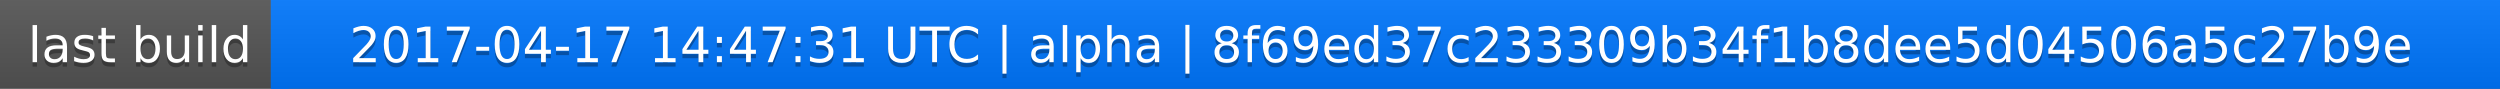
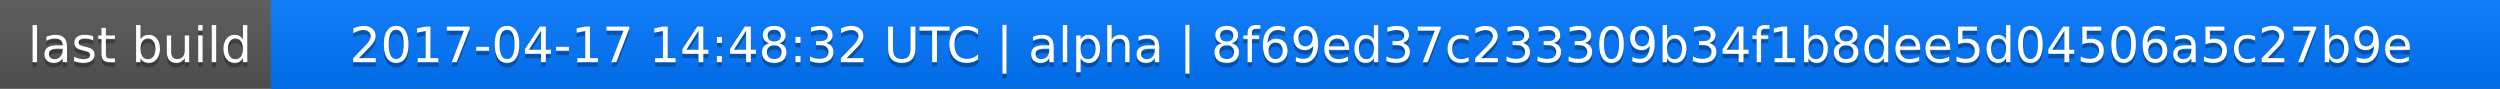
<svg xmlns="http://www.w3.org/2000/svg" width="563" height="20">
  <linearGradient id="a" x2="0" y2="100%">
    <stop offset="0" stop-color="#bbb" stop-opacity=".1" />
    <stop offset="1" stop-opacity=".1" />
  </linearGradient>
  <rect rx="0" width="563" height="20" fill="#555" />
  <rect rx="0" x="61" width="502" height="20" fill="#07f" />
  <path fill="#07f" d="M61 0h4v20h-4z" />
  <rect rx="0" width="563" height="20" fill="url(#a)" />
  <g fill="#fff" text-anchor="middle" font-family="DejaVu Sans,Verdana,Geneva,sans-serif" font-size="11">
    <text x="31.5" y="15" fill="#010101" fill-opacity=".3">last build</text>
    <text x="31.5" y="14">last build</text>
-     <text x="311" y="15" fill="#010101" fill-opacity=".3">2017-04-17 14:47:31 UTC | alpha | 8f69ed37c233309b34f1b8dee5d04506a5c27b9e</text>
-     <text x="311" y="14">2017-04-17 14:47:31 UTC | alpha | 8f69ed37c233309b34f1b8dee5d04506a5c27b9e</text>
+     <text x="311" y="15" fill="#010101" fill-opacity=".3">2017-04-17 14:48:32 UTC | alpha | 8f69ed37c233309b34f1b8dee5d04506a5c27b9e</text>
+     <text x="311" y="14">2017-04-17 14:48:32 UTC | alpha | 8f69ed37c233309b34f1b8dee5d04506a5c27b9e</text>
  </g>
</svg>
